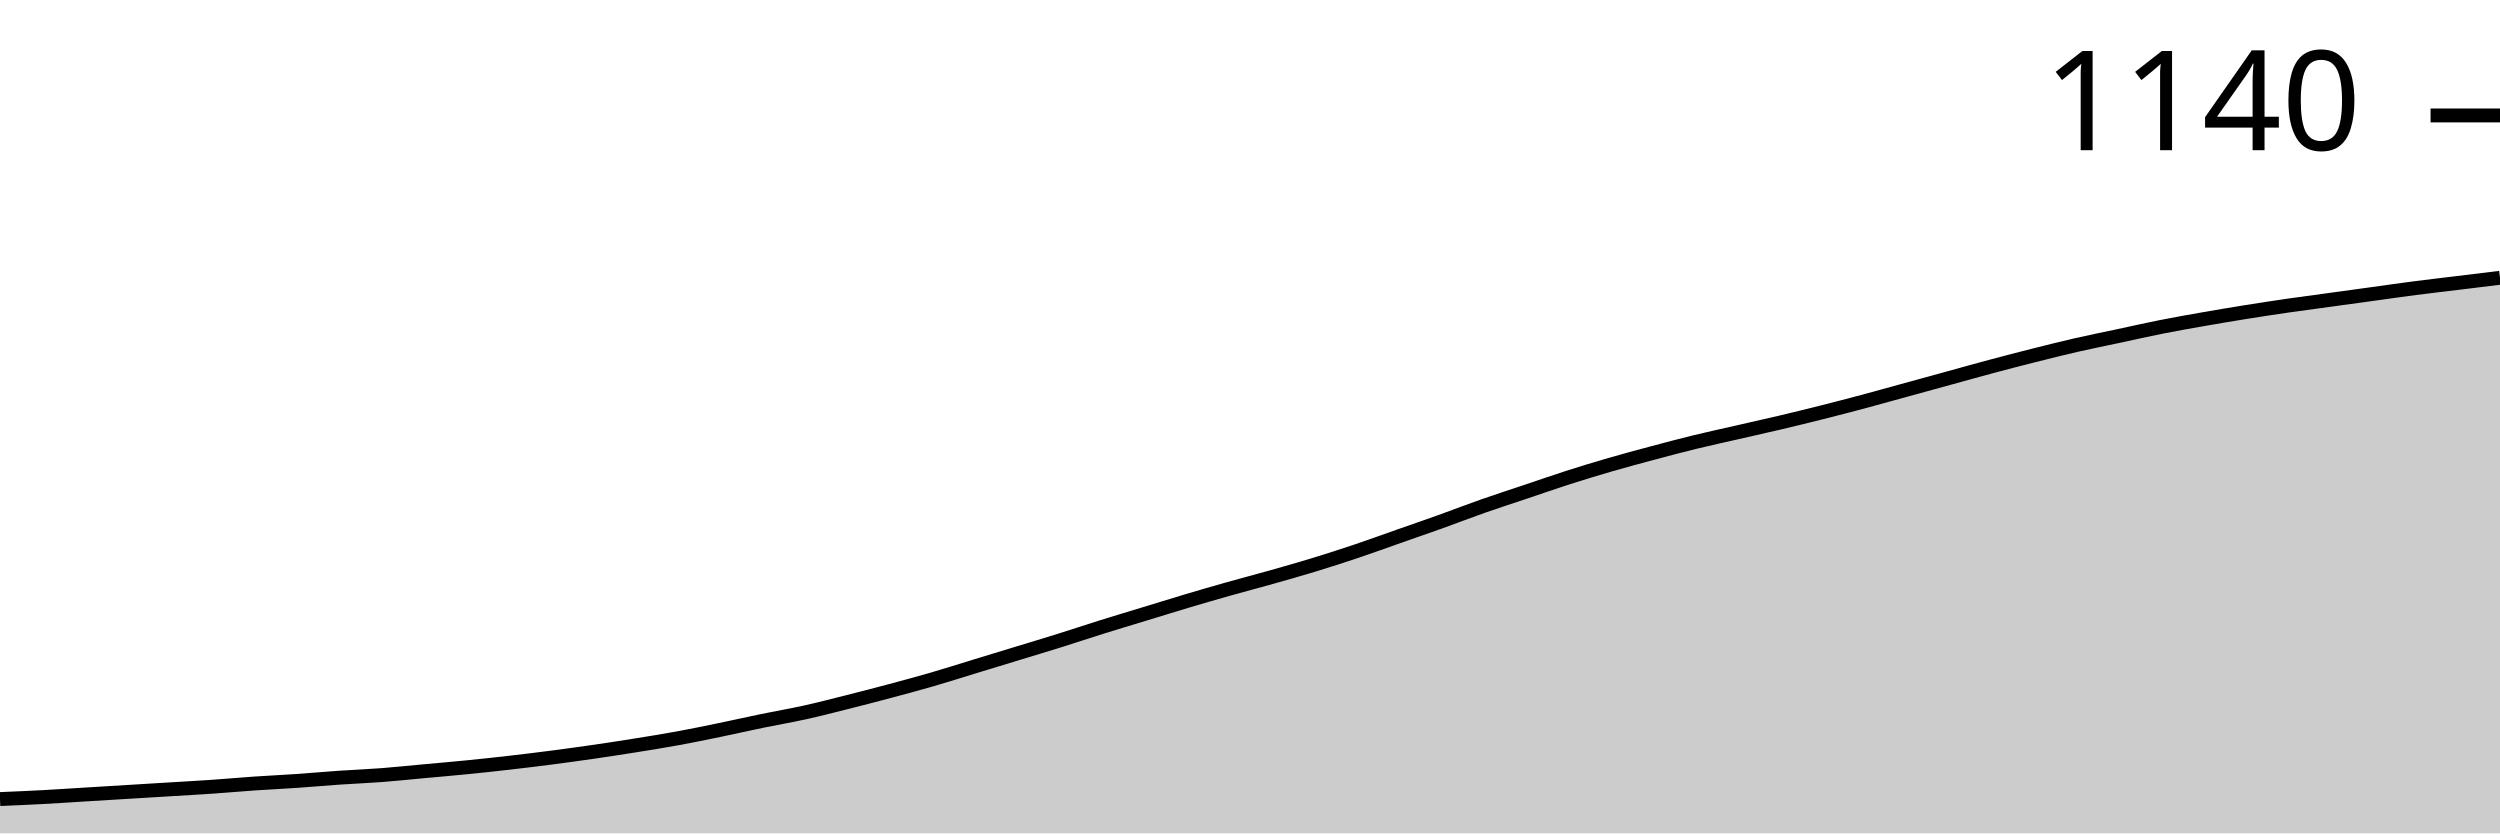
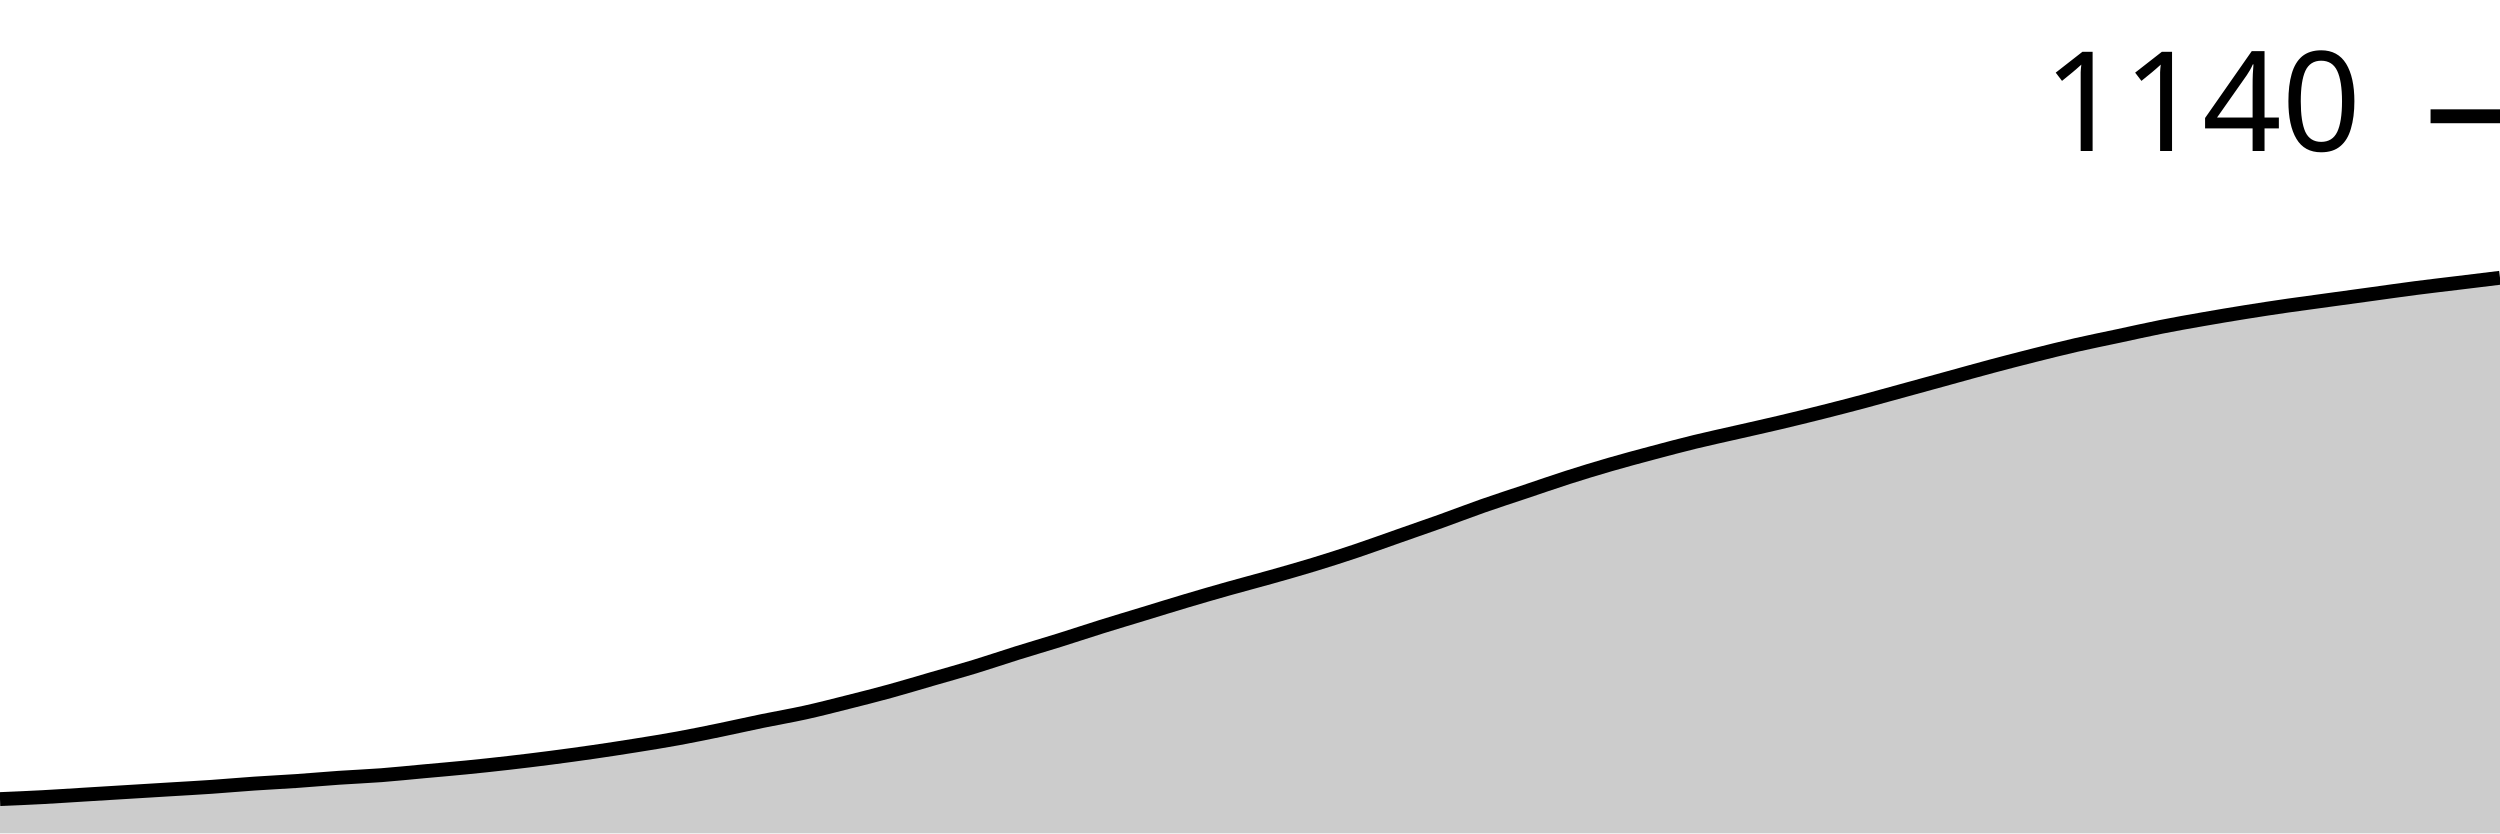
<svg xmlns="http://www.w3.org/2000/svg" viewBox="0 0 180 60">
  <g transform="translate(0,20)">
-     <path class="area" fill="rgba(0, 0, 0, 0.2)" d="M0,37.532C1.017,37.489,2.034,37.447,3.051,37.392C4.068,37.338,5.085,37.268,6.102,37.206C7.119,37.144,8.136,37.082,9.153,37.02C10.169,36.958,11.186,36.896,12.203,36.834C13.22,36.771,14.237,36.717,15.254,36.647C16.271,36.577,17.288,36.484,18.305,36.414C19.322,36.345,20.339,36.298,21.356,36.228C22.373,36.158,23.39,36.065,24.407,35.995C25.424,35.925,26.441,35.887,27.458,35.809C28.475,35.731,29.492,35.623,30.508,35.53C31.525,35.437,32.542,35.351,33.559,35.25C34.576,35.149,35.593,35.041,36.61,34.924C37.627,34.808,38.644,34.684,39.661,34.552C40.678,34.42,41.695,34.28,42.712,34.133C43.729,33.985,44.746,33.83,45.763,33.667C46.78,33.504,47.797,33.341,48.814,33.155C49.831,32.969,50.847,32.759,51.864,32.549C52.881,32.34,53.898,32.107,54.915,31.898C55.932,31.688,56.949,31.517,57.966,31.292C58.983,31.067,60,30.803,61.017,30.547C62.034,30.291,63.051,30.027,64.068,29.756C65.085,29.484,66.102,29.212,67.119,28.917C68.136,28.622,69.153,28.296,70.169,27.986C71.186,27.676,72.203,27.365,73.22,27.055C74.237,26.744,75.254,26.442,76.271,26.123C77.288,25.805,78.305,25.464,79.322,25.146C80.339,24.827,81.356,24.525,82.373,24.214C83.39,23.904,84.407,23.586,85.424,23.283C86.441,22.98,87.458,22.685,88.475,22.398C89.492,22.111,90.508,21.847,91.525,21.56C92.542,21.273,93.559,20.986,94.576,20.675C95.593,20.365,96.61,20.039,97.627,19.697C98.644,19.356,99.661,18.983,100.678,18.626C101.695,18.269,102.712,17.92,103.729,17.555C104.746,17.191,105.763,16.795,106.78,16.438C107.797,16.081,108.814,15.755,109.831,15.413C110.847,15.072,111.864,14.715,112.881,14.389C113.898,14.063,114.915,13.752,115.932,13.458C116.949,13.163,117.966,12.891,118.983,12.619C120,12.348,121.017,12.076,122.034,11.828C123.051,11.579,124.068,11.362,125.085,11.129C126.102,10.896,127.119,10.671,128.136,10.431C129.153,10.19,130.169,9.942,131.186,9.686C132.203,9.43,133.22,9.166,134.237,8.894C135.254,8.622,136.271,8.335,137.288,8.056C138.305,7.776,139.322,7.497,140.339,7.218C141.356,6.938,142.373,6.651,143.39,6.38C144.407,6.108,145.424,5.844,146.441,5.588C147.458,5.332,148.475,5.076,149.492,4.843C150.508,4.61,151.525,4.408,152.542,4.191C153.559,3.974,154.576,3.741,155.593,3.539C156.61,3.337,157.627,3.159,158.644,2.98C159.661,2.802,160.678,2.631,161.695,2.468C162.712,2.305,163.729,2.15,164.746,2.002C165.763,1.855,166.78,1.723,167.797,1.583C168.814,1.444,169.831,1.304,170.847,1.164C171.864,1.024,172.881,0.877,173.898,0.745C174.915,0.613,175.932,0.497,176.949,0.373C177.966,0.248,178.983,0.124,180,0L180,40C178.983,40,177.966,40,176.949,40C175.932,40,174.915,40,173.898,40C172.881,40,171.864,40,170.847,40C169.831,40,168.814,40,167.797,40C166.78,40,165.763,40,164.746,40C163.729,40,162.712,40,161.695,40C160.678,40,159.661,40,158.644,40C157.627,40,156.61,40,155.593,40C154.576,40,153.559,40,152.542,40C151.525,40,150.508,40,149.492,40C148.475,40,147.458,40,146.441,40C145.424,40,144.407,40,143.39,40C142.373,40,141.356,40,140.339,40C139.322,40,138.305,40,137.288,40C136.271,40,135.254,40,134.237,40C133.22,40,132.203,40,131.186,40C130.169,40,129.153,40,128.136,40C127.119,40,126.102,40,125.085,40C124.068,40,123.051,40,122.034,40C121.017,40,120,40,118.983,40C117.966,40,116.949,40,115.932,40C114.915,40,113.898,40,112.881,40C111.864,40,110.847,40,109.831,40C108.814,40,107.797,40,106.78,40C105.763,40,104.746,40,103.729,40C102.712,40,101.695,40,100.678,40C99.661,40,98.644,40,97.627,40C96.61,40,95.593,40,94.576,40C93.559,40,92.542,40,91.525,40C90.508,40,89.492,40,88.475,40C87.458,40,86.441,40,85.424,40C84.407,40,83.39,40,82.373,40C81.356,40,80.339,40,79.322,40C78.305,40,77.288,40,76.271,40C75.254,40,74.237,40,73.22,40C72.203,40,71.186,40,70.169,40C69.153,40,68.136,40,67.119,40C66.102,40,65.085,40,64.068,40C63.051,40,62.034,40,61.017,40C60,40,58.983,40,57.966,40C56.949,40,55.932,40,54.915,40C53.898,40,52.881,40,51.864,40C50.847,40,49.831,40,48.814,40C47.797,40,46.78,40,45.763,40C44.746,40,43.729,40,42.712,40C41.695,40,40.678,40,39.661,40C38.644,40,37.627,40,36.61,40C35.593,40,34.576,40,33.559,40C32.542,40,31.525,40,30.508,40C29.492,40,28.475,40,27.458,40C26.441,40,25.424,40,24.407,40C23.39,40,22.373,40,21.356,40C20.339,40,19.322,40,18.305,40C17.288,40,16.271,40,15.254,40C14.237,40,13.22,40,12.203,40C11.186,40,10.169,40,9.153,40C8.136,40,7.119,40,6.102,40C5.085,40,4.068,40,3.051,40C2.034,40,1.017,40,0,40Z" />
-     <path class="line" stroke="black" fill="none" d="M0,37.532C1.017,37.489,2.034,37.447,3.051,37.392C4.068,37.338,5.085,37.268,6.102,37.206C7.119,37.144,8.136,37.082,9.153,37.02C10.169,36.958,11.186,36.896,12.203,36.834C13.22,36.771,14.237,36.717,15.254,36.647C16.271,36.577,17.288,36.484,18.305,36.414C19.322,36.345,20.339,36.298,21.356,36.228C22.373,36.158,23.39,36.065,24.407,35.995C25.424,35.925,26.441,35.887,27.458,35.809C28.475,35.731,29.492,35.623,30.508,35.53C31.525,35.437,32.542,35.351,33.559,35.25C34.576,35.149,35.593,35.041,36.61,34.924C37.627,34.808,38.644,34.684,39.661,34.552C40.678,34.42,41.695,34.28,42.712,34.133C43.729,33.985,44.746,33.83,45.763,33.667C46.78,33.504,47.797,33.341,48.814,33.155C49.831,32.969,50.847,32.759,51.864,32.549C52.881,32.34,53.898,32.107,54.915,31.898C55.932,31.688,56.949,31.517,57.966,31.292C58.983,31.067,60,30.803,61.017,30.547C62.034,30.291,63.051,30.027,64.068,29.756C65.085,29.484,66.102,29.212,67.119,28.917C68.136,28.622,69.153,28.296,70.169,27.986C71.186,27.676,72.203,27.365,73.22,27.055C74.237,26.744,75.254,26.442,76.271,26.123C77.288,25.805,78.305,25.464,79.322,25.146C80.339,24.827,81.356,24.525,82.373,24.214C83.39,23.904,84.407,23.586,85.424,23.283C86.441,22.98,87.458,22.685,88.475,22.398C89.492,22.111,90.508,21.847,91.525,21.56C92.542,21.273,93.559,20.986,94.576,20.675C95.593,20.365,96.61,20.039,97.627,19.697C98.644,19.356,99.661,18.983,100.678,18.626C101.695,18.269,102.712,17.92,103.729,17.555C104.746,17.191,105.763,16.795,106.78,16.438C107.797,16.081,108.814,15.755,109.831,15.413C110.847,15.072,111.864,14.715,112.881,14.389C113.898,14.063,114.915,13.752,115.932,13.458C116.949,13.163,117.966,12.891,118.983,12.619C120,12.348,121.017,12.076,122.034,11.828C123.051,11.579,124.068,11.362,125.085,11.129C126.102,10.896,127.119,10.671,128.136,10.431C129.153,10.19,130.169,9.942,131.186,9.686C132.203,9.43,133.22,9.166,134.237,8.894C135.254,8.622,136.271,8.335,137.288,8.056C138.305,7.776,139.322,7.497,140.339,7.218C141.356,6.938,142.373,6.651,143.39,6.38C144.407,6.108,145.424,5.844,146.441,5.588C147.458,5.332,148.475,5.076,149.492,4.843C150.508,4.61,151.525,4.408,152.542,4.191C153.559,3.974,154.576,3.741,155.593,3.539C156.61,3.337,157.627,3.159,158.644,2.98C159.661,2.802,160.678,2.631,161.695,2.468C162.712,2.305,163.729,2.15,164.746,2.002C165.763,1.855,166.78,1.723,167.797,1.583C168.814,1.444,169.831,1.304,170.847,1.164C171.864,1.024,172.881,0.877,173.898,0.745C174.915,0.613,175.932,0.497,176.949,0.373C177.966,0.248,178.983,0.124,180,0" />
-     <path class="axis-ceiling" stroke-width="1" stroke="black" fill="none" d="M175,-11.688L180,-11.688" />
-     <text class="axis-ceiling-label" font-family="sans-serif" text-anchor="end" font-size="10px" x="170" y="-9.188">1140</text>
+     <path class="area" fill="rgba(0, 0, 0, 0.2)" d="M0,37.535C1.017,37.492,2.034,37.45,3.051,37.395C4.068,37.341,5.085,37.271,6.102,37.209C7.119,37.147,8.136,37.085,9.153,37.023C10.169,36.961,11.186,36.899,12.203,36.837C13.22,36.775,14.237,36.721,15.254,36.651C16.271,36.581,17.288,36.488,18.305,36.419C19.322,36.349,20.339,36.302,21.356,36.233C22.373,36.163,23.39,36.07,24.407,36C25.424,35.93,26.441,35.891,27.458,35.814C28.475,35.736,29.492,35.628,30.508,35.535C31.525,35.442,32.542,35.357,33.559,35.256C34.576,35.155,35.593,35.047,36.61,34.93C37.627,34.814,38.644,34.69,39.661,34.558C40.678,34.426,41.695,34.287,42.712,34.14C43.729,33.992,44.746,33.837,45.763,33.674C46.78,33.512,47.797,33.349,48.814,33.163C49.831,32.977,50.847,32.767,51.864,32.558C52.881,32.349,53.898,32.116,54.915,31.907C55.932,31.698,56.949,31.527,57.966,31.302C58.983,31.078,60,30.814,61.017,30.558C62.034,30.302,63.051,30.047,64.068,29.767C65.085,29.488,66.102,29.178,67.119,28.884C68.136,28.589,69.153,28.31,70.169,28C71.186,27.69,72.203,27.341,73.22,27.023C74.237,26.705,75.254,26.411,76.271,26.093C77.288,25.775,78.305,25.434,79.322,25.116C80.339,24.798,81.356,24.496,82.373,24.186C83.39,23.876,84.407,23.558,85.424,23.256C86.441,22.953,87.458,22.659,88.475,22.372C89.492,22.085,90.508,21.822,91.525,21.535C92.542,21.248,93.559,20.961,94.576,20.651C95.593,20.341,96.61,20.016,97.627,19.674C98.644,19.333,99.661,18.961,100.678,18.605C101.695,18.248,102.712,17.899,103.729,17.535C104.746,17.171,105.763,16.775,106.78,16.419C107.797,16.062,108.814,15.736,109.831,15.395C110.847,15.054,111.864,14.698,112.881,14.372C113.898,14.047,114.915,13.736,115.932,13.442C116.949,13.147,117.966,12.876,118.983,12.605C120,12.333,121.017,12.062,122.034,11.814C123.051,11.566,124.068,11.349,125.085,11.116C126.102,10.884,127.119,10.659,128.136,10.419C129.153,10.178,130.169,9.93,131.186,9.674C132.203,9.419,133.22,9.155,134.237,8.884C135.254,8.612,136.271,8.326,137.288,8.047C138.305,7.767,139.322,7.488,140.339,7.209C141.356,6.93,142.373,6.643,143.39,6.372C144.407,6.101,145.424,5.837,146.441,5.581C147.458,5.326,148.475,5.07,149.492,4.837C150.508,4.605,151.525,4.403,152.542,4.186C153.559,3.969,154.576,3.736,155.593,3.535C156.61,3.333,157.627,3.155,158.644,2.977C159.661,2.798,160.678,2.628,161.695,2.465C162.712,2.302,163.729,2.147,164.746,2C165.763,1.853,166.78,1.721,167.797,1.581C168.814,1.442,169.831,1.302,170.847,1.163C171.864,1.023,172.881,0.876,173.898,0.744C174.915,0.612,175.932,0.496,176.949,0.372C177.966,0.248,178.983,0.124,180,0L180,40C178.983,40,177.966,40,176.949,40C175.932,40,174.915,40,173.898,40C172.881,40,171.864,40,170.847,40C169.831,40,168.814,40,167.797,40C166.78,40,165.763,40,164.746,40C163.729,40,162.712,40,161.695,40C160.678,40,159.661,40,158.644,40C157.627,40,156.61,40,155.593,40C154.576,40,153.559,40,152.542,40C151.525,40,150.508,40,149.492,40C148.475,40,147.458,40,146.441,40C145.424,40,144.407,40,143.39,40C142.373,40,141.356,40,140.339,40C139.322,40,138.305,40,137.288,40C136.271,40,135.254,40,134.237,40C133.22,40,132.203,40,131.186,40C130.169,40,129.153,40,128.136,40C127.119,40,126.102,40,125.085,40C124.068,40,123.051,40,122.034,40C121.017,40,120,40,118.983,40C117.966,40,116.949,40,115.932,40C114.915,40,113.898,40,112.881,40C111.864,40,110.847,40,109.831,40C108.814,40,107.797,40,106.78,40C105.763,40,104.746,40,103.729,40C102.712,40,101.695,40,100.678,40C99.661,40,98.644,40,97.627,40C96.61,40,95.593,40,94.576,40C93.559,40,92.542,40,91.525,40C90.508,40,89.492,40,88.475,40C87.458,40,86.441,40,85.424,40C84.407,40,83.39,40,82.373,40C81.356,40,80.339,40,79.322,40C78.305,40,77.288,40,76.271,40C75.254,40,74.237,40,73.22,40C72.203,40,71.186,40,70.169,40C69.153,40,68.136,40,67.119,40C66.102,40,65.085,40,64.068,40C63.051,40,62.034,40,61.017,40C60,40,58.983,40,57.966,40C56.949,40,55.932,40,54.915,40C53.898,40,52.881,40,51.864,40C50.847,40,49.831,40,48.814,40C47.797,40,46.78,40,45.763,40C44.746,40,43.729,40,42.712,40C41.695,40,40.678,40,39.661,40C38.644,40,37.627,40,36.61,40C35.593,40,34.576,40,33.559,40C32.542,40,31.525,40,30.508,40C29.492,40,28.475,40,27.458,40C26.441,40,25.424,40,24.407,40C23.39,40,22.373,40,21.356,40C20.339,40,19.322,40,18.305,40C17.288,40,16.271,40,15.254,40C14.237,40,13.22,40,12.203,40C11.186,40,10.169,40,9.153,40C8.136,40,7.119,40,6.102,40C5.085,40,4.068,40,3.051,40C2.034,40,1.017,40,0,40Z" />
+     <path class="line" stroke="black" fill="none" d="M0,37.535C1.017,37.492,2.034,37.45,3.051,37.395C4.068,37.341,5.085,37.271,6.102,37.209C7.119,37.147,8.136,37.085,9.153,37.023C10.169,36.961,11.186,36.899,12.203,36.837C13.22,36.775,14.237,36.721,15.254,36.651C16.271,36.581,17.288,36.488,18.305,36.419C19.322,36.349,20.339,36.302,21.356,36.233C22.373,36.163,23.39,36.07,24.407,36C25.424,35.93,26.441,35.891,27.458,35.814C28.475,35.736,29.492,35.628,30.508,35.535C31.525,35.442,32.542,35.357,33.559,35.256C34.576,35.155,35.593,35.047,36.61,34.93C37.627,34.814,38.644,34.69,39.661,34.558C40.678,34.426,41.695,34.287,42.712,34.14C43.729,33.992,44.746,33.837,45.763,33.674C46.78,33.512,47.797,33.349,48.814,33.163C49.831,32.977,50.847,32.767,51.864,32.558C52.881,32.349,53.898,32.116,54.915,31.907C55.932,31.698,56.949,31.527,57.966,31.302C58.983,31.078,60,30.814,61.017,30.558C62.034,30.302,63.051,30.047,64.068,29.767C65.085,29.488,66.102,29.178,67.119,28.884C68.136,28.589,69.153,28.31,70.169,28C71.186,27.69,72.203,27.341,73.22,27.023C74.237,26.705,75.254,26.411,76.271,26.093C77.288,25.775,78.305,25.434,79.322,25.116C80.339,24.798,81.356,24.496,82.373,24.186C83.39,23.876,84.407,23.558,85.424,23.256C86.441,22.953,87.458,22.659,88.475,22.372C89.492,22.085,90.508,21.822,91.525,21.535C92.542,21.248,93.559,20.961,94.576,20.651C95.593,20.341,96.61,20.016,97.627,19.674C98.644,19.333,99.661,18.961,100.678,18.605C101.695,18.248,102.712,17.899,103.729,17.535C104.746,17.171,105.763,16.775,106.78,16.419C107.797,16.062,108.814,15.736,109.831,15.395C110.847,15.054,111.864,14.698,112.881,14.372C113.898,14.047,114.915,13.736,115.932,13.442C116.949,13.147,117.966,12.876,118.983,12.605C120,12.333,121.017,12.062,122.034,11.814C123.051,11.566,124.068,11.349,125.085,11.116C126.102,10.884,127.119,10.659,128.136,10.419C129.153,10.178,130.169,9.93,131.186,9.674C132.203,9.419,133.22,9.155,134.237,8.884C135.254,8.612,136.271,8.326,137.288,8.047C138.305,7.767,139.322,7.488,140.339,7.209C141.356,6.93,142.373,6.643,143.39,6.372C144.407,6.101,145.424,5.837,146.441,5.581C147.458,5.326,148.475,5.07,149.492,4.837C150.508,4.605,151.525,4.403,152.542,4.186C153.559,3.969,154.576,3.736,155.593,3.535C156.61,3.333,157.627,3.155,158.644,2.977C159.661,2.798,160.678,2.628,161.695,2.465C162.712,2.302,163.729,2.147,164.746,2C165.763,1.853,166.78,1.721,167.797,1.581C168.814,1.442,169.831,1.302,170.847,1.163C171.864,1.023,172.881,0.876,173.898,0.744C174.915,0.612,175.932,0.496,176.949,0.372C177.966,0.248,178.983,0.124,180,0" />
+     <path class="axis-ceiling" stroke-width="1" stroke="black" fill="none" d="M175,-11.628L180,-11.628" />
+     <text class="axis-ceiling-label" font-family="sans-serif" text-anchor="end" font-size="10px" x="170" y="-9.128">1140</text>
  </g>
</svg>
